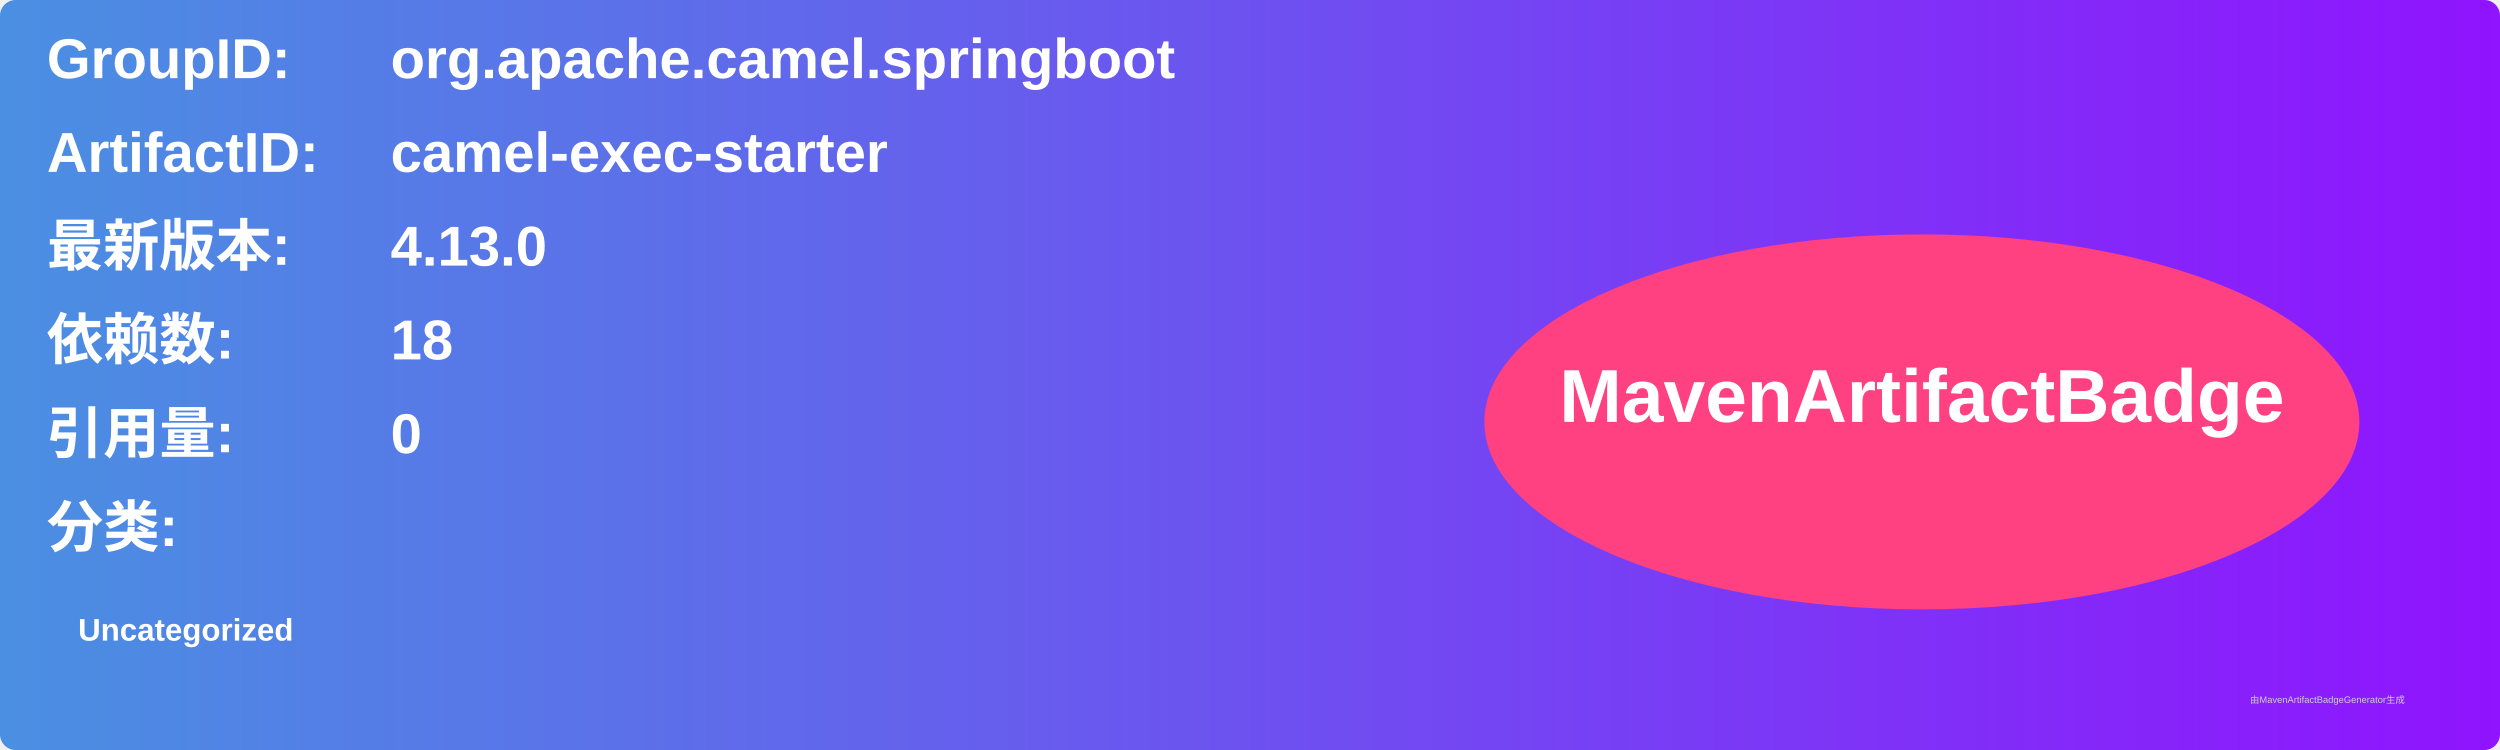
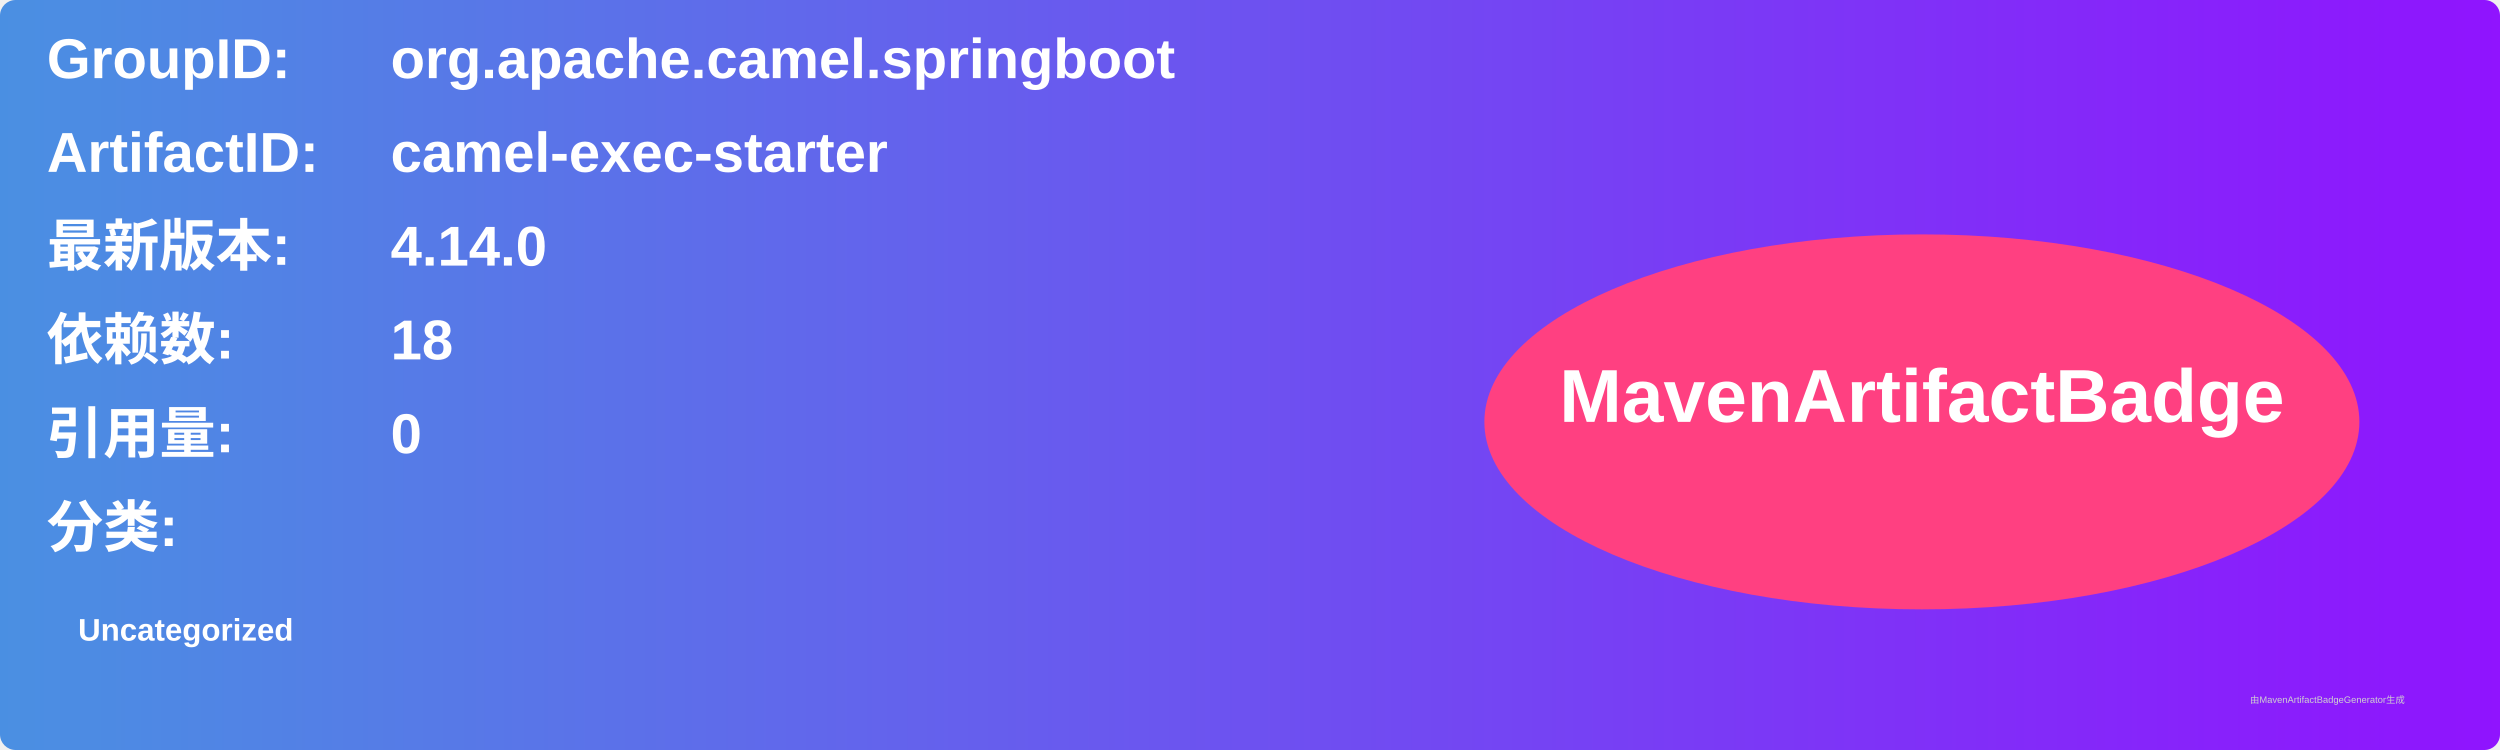
<svg xmlns="http://www.w3.org/2000/svg" width="800" height="240" viewBox="0 0 800 240">
  <linearGradient id="grad" x1="0%" y1="0%" x2="100%" y2="0%">
    <stop offset="0%" stop-color="#4a90e2" />
    <stop offset="100%" stop-color="#9013fe" />
  </linearGradient>
  <rect width="100%" height="100%" rx="5" ry="5" fill="url(#grad)" />
  <g transform="translate(15, 15)">
    <text x="0" y="10" font-family="Arial" font-size="18" fill="white" font-weight="bold" width="260">GroupID:</text>
    <text x="110" y="10" font-family="Arial" font-size="18" fill="white" font-weight="bold" width="460">org.apache.camel.springboot</text>
    <text x="0" y="40" font-family="Arial" font-size="18" fill="white" font-weight="bold" width="260">ArtifactID:</text>
    <text x="110" y="40" font-family="Arial" font-size="18" fill="white" font-weight="bold" width="460">camel-exec-starter</text>
    <text x="0" y="70" font-family="Arial" font-size="18" fill="white" font-weight="bold">最新版本:</text>
    <text x="110" y="70" font-family="Arial" font-size="18" fill="white" font-weight="bold">
-       <tspan font-weight="bold">4.13.0</tspan>
+       <tspan font-weight="bold">4.14.0</tspan>
    </text>
    <text x="0" y="100" font-family="Arial" font-size="18" fill="white" font-weight="bold">依赖数: </text>
    <text x="110" y="100" font-family="Arial" font-size="18" fill="white">
      <tspan font-weight="bold">18</tspan>
    </text>
    <text x="0" y="130" font-family="Arial" font-size="18" fill="white" font-weight="bold">引用量: </text>
    <text x="110" y="130" font-family="Arial" font-size="18" fill="white">
      <tspan font-weight="bold">0</tspan>
    </text>
    <text x="0" y="160" font-family="Arial" font-size="18" fill="white" font-weight="bold">分类:</text>
    <text x="10" y="190" font-family="Arial" font-size="10" fill="white">
      <tspan font-weight="bold">Uncategorized</tspan>
    </text>
    <ellipse cx="600" cy="120" rx="140" ry="60" fill="#ff4081" />
    <text x="600" y="120" text-anchor="middle" font-family="Arial" font-size="24" fill="white" font-weight="bold">MavenArtifactBadge</text>
  </g>
  <text x="720" y="225" font-family="Arial" font-size="3" fill="#d0d0d0">由MavenArtifactBadgeGenerator生成</text>
</svg>
